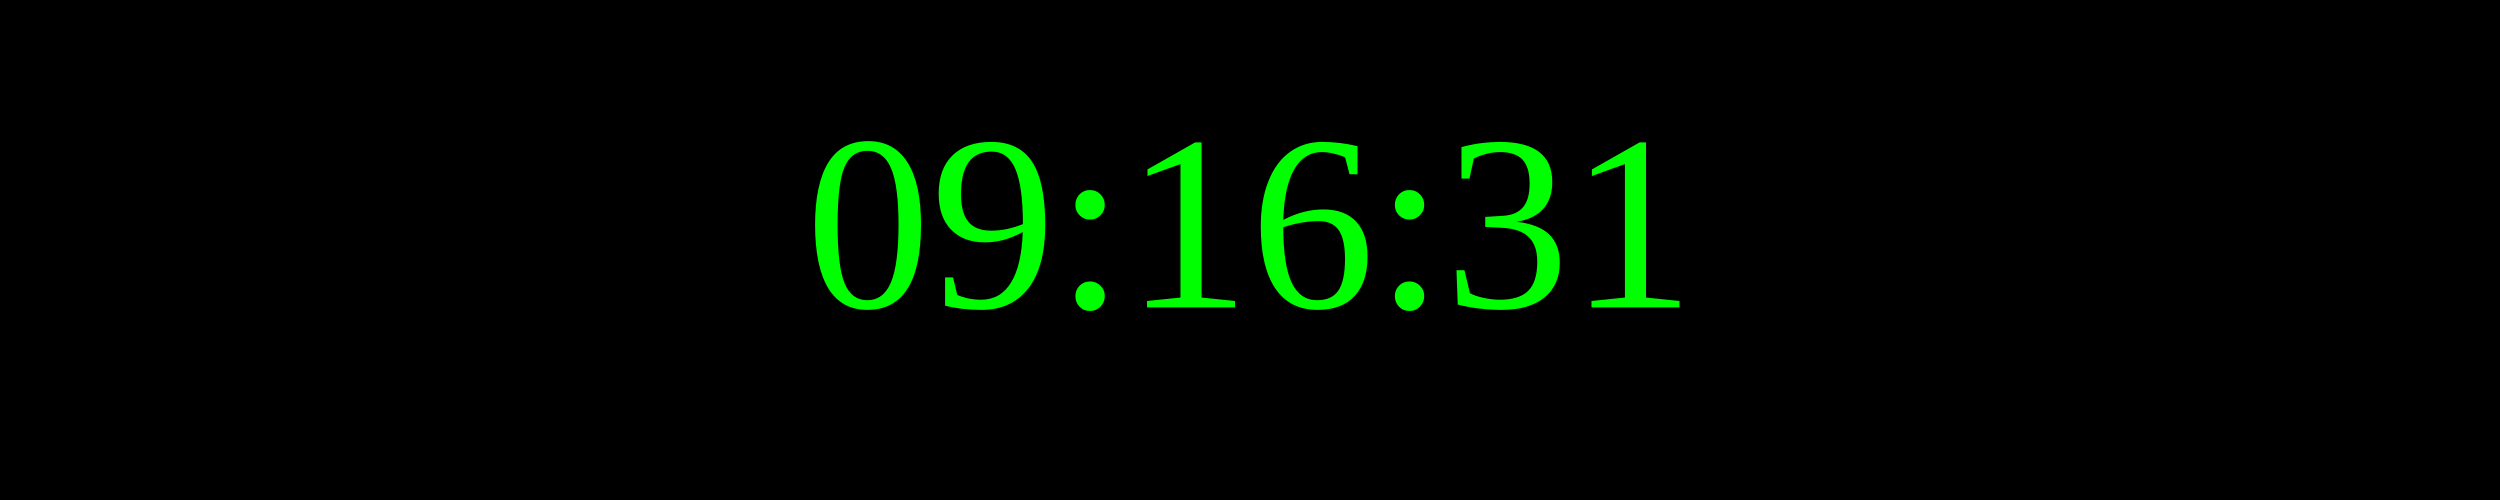
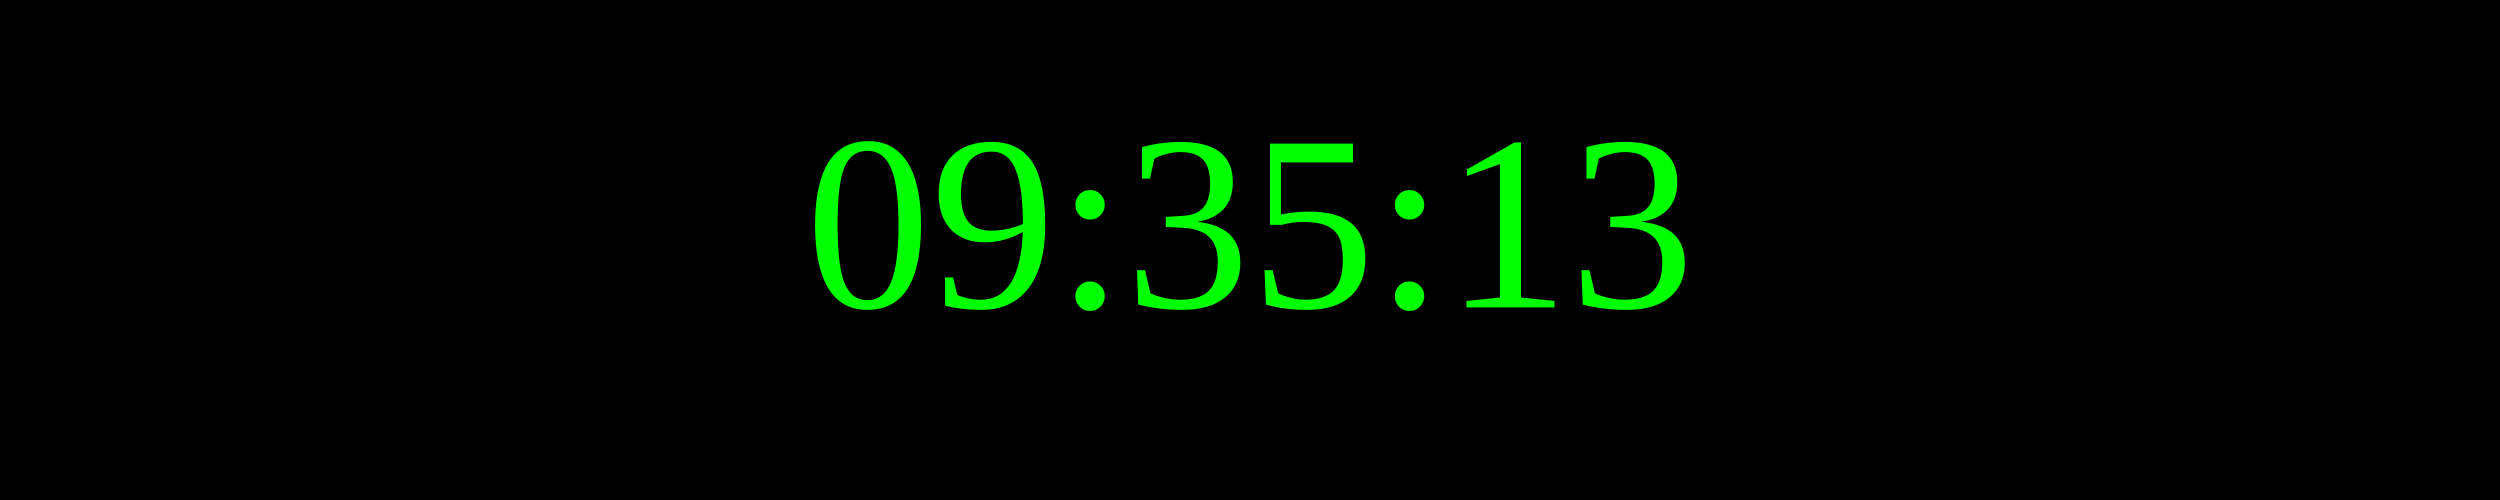
<svg xmlns="http://www.w3.org/2000/svg" width="250" height="50">
  <rect width="100%" height="100%" fill="black" />
  <text x="50%" y="50%" font-size="25" fill="lime" text-anchor="middle" dominant-baseline="middle">
- 09:16:31
+ 09:35:13
</text>
</svg>
